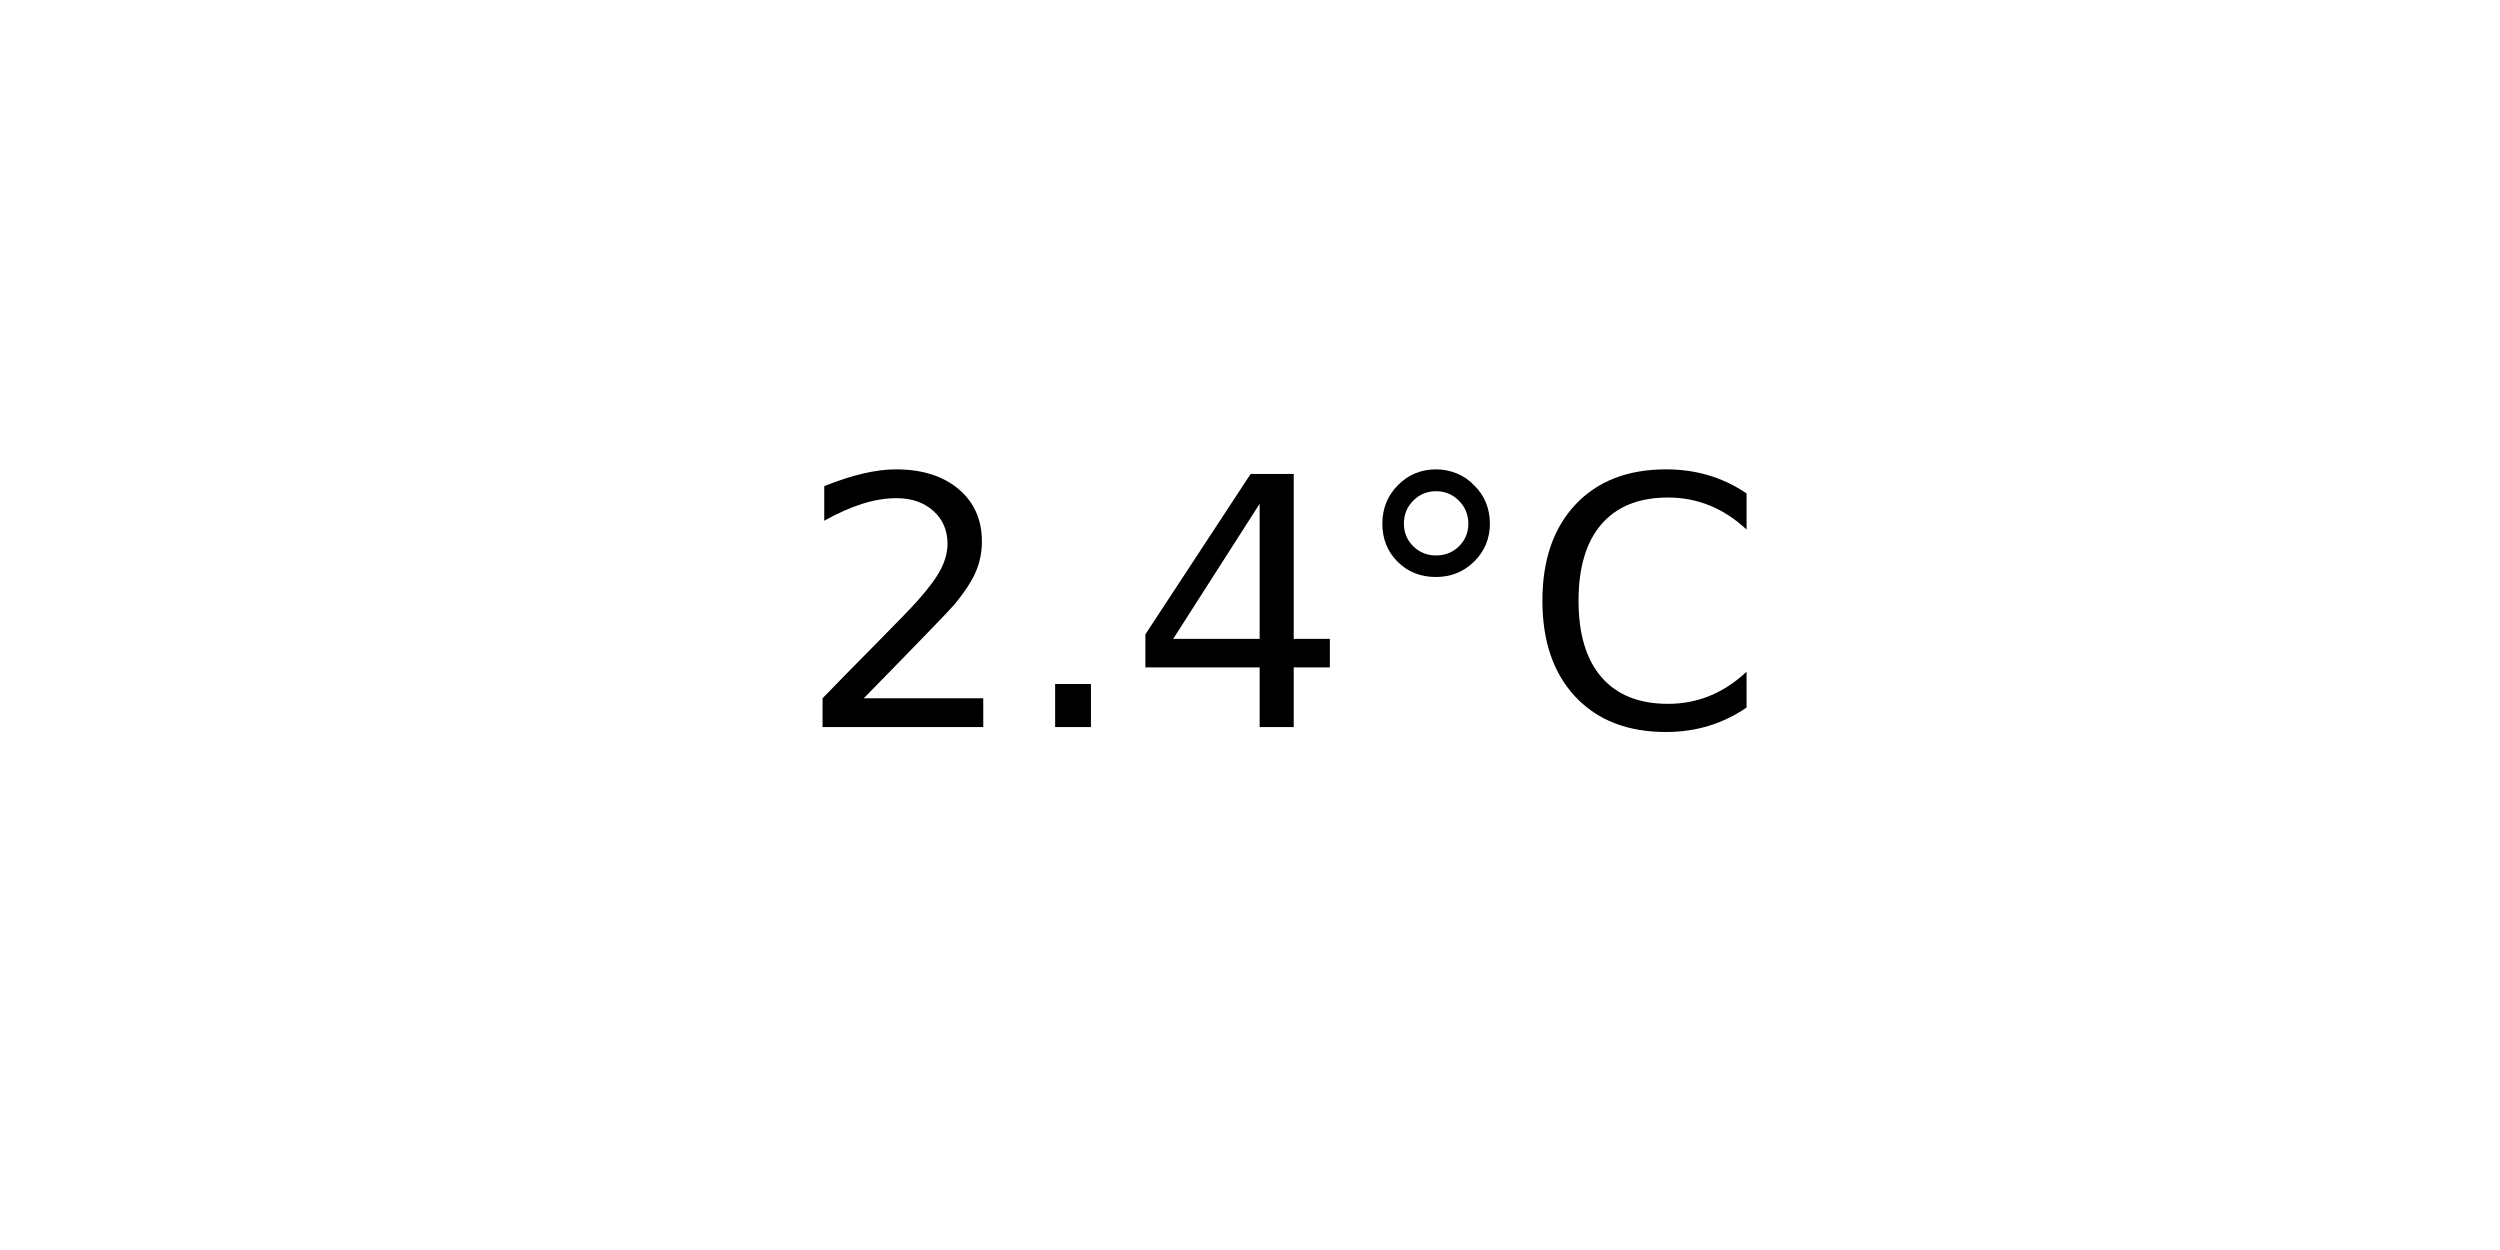
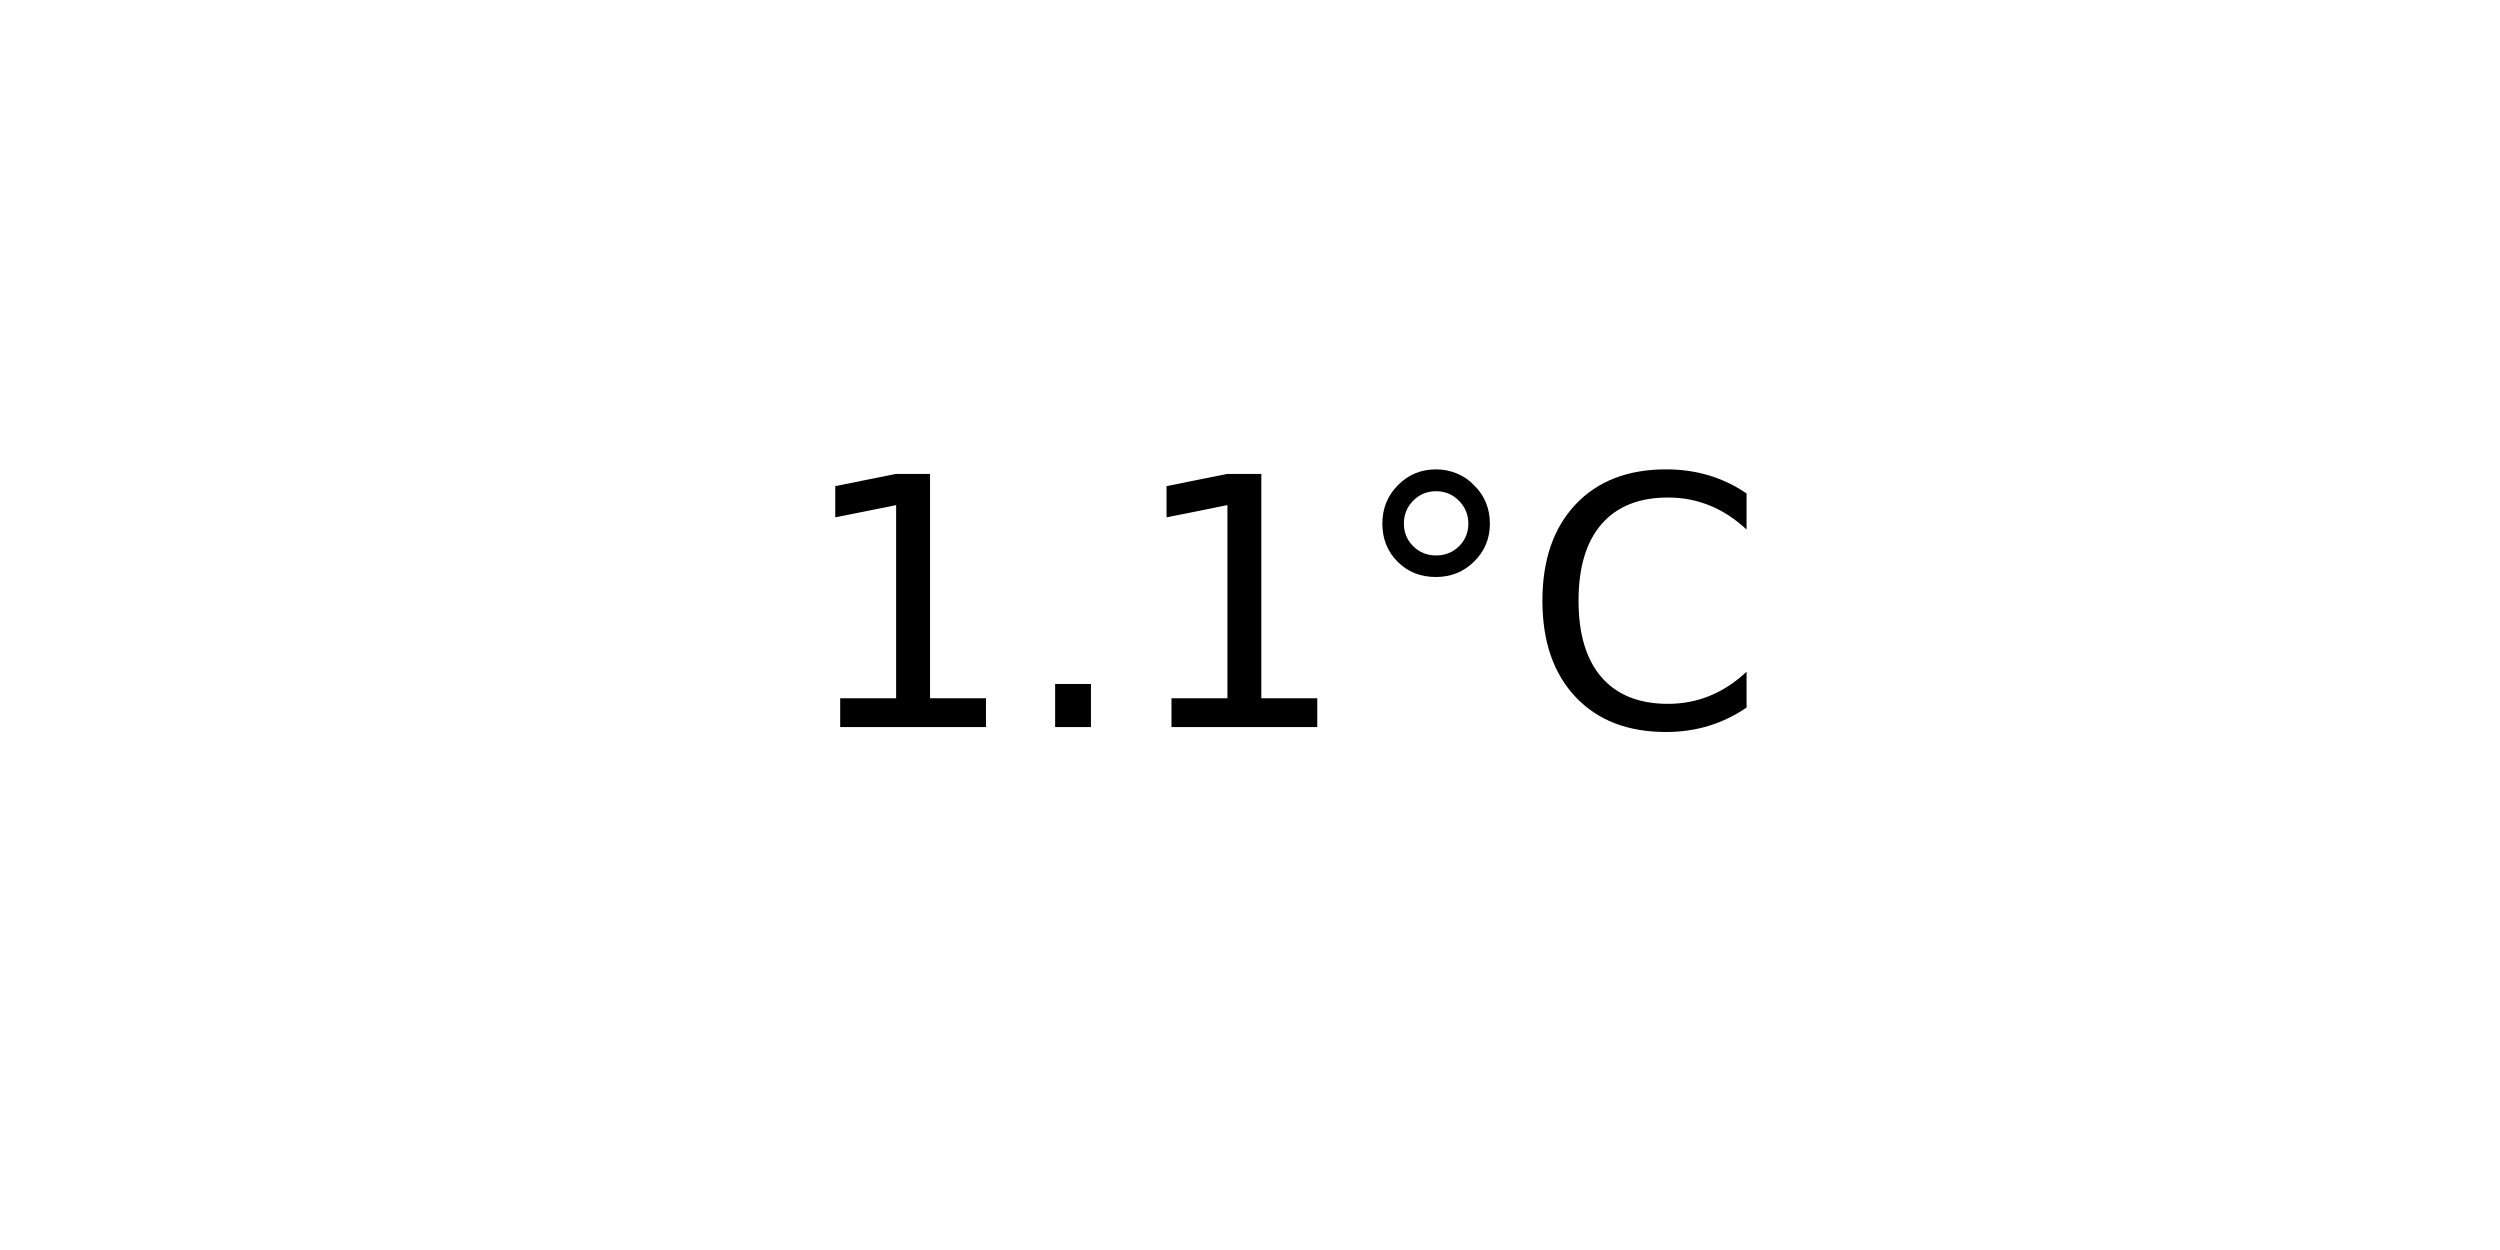
<svg xmlns="http://www.w3.org/2000/svg" xmlns:xlink="http://www.w3.org/1999/xlink" width="72pt" height="36pt" viewBox="0 0 72 36" version="1.1">
  <defs>
    <style type="text/css">*{stroke-linejoin: round; stroke-linecap: butt}</style>
  </defs>
  <g id="figure_1">
    <g id="axes_1">
      <g id="text_1">
        <g transform="translate(22.95703 20.93937) scale(0.1 -0.1)">
          <defs>
-             <path id="DejaVuSans-32" d="M 1228 531  L 3431 531  L 3431 0  L 469 0  L 469 531  Q 828 903 1448 1529  Q 2069 2156 2228 2338  Q 2531 2678 2651 2914  Q 2772 3150 2772 3378  Q 2772 3750 2511 3984  Q 2250 4219 1831 4219  Q 1534 4219 1204 4116  Q 875 4013 500 3803  L 500 4441  Q 881 4594 1212 4672  Q 1544 4750 1819 4750  Q 2544 4750 2975 4387  Q 3406 4025 3406 3419  Q 3406 3131 3298 2873  Q 3191 2616 2906 2266  Q 2828 2175 2409 1742  Q 1991 1309 1228 531  z " transform="scale(0.015625)" />
+             <path id="DejaVuSans-31" d="M 794 531  L 1825 531  L 1825 4091  L 703 3866  L 703 4441  L 1819 4666  L 2450 4666  L 2450 531  L 3481 531  L 3481 0  L 794 0  L 794 531  z " transform="scale(0.015625)" />
            <path id="DejaVuSans-2e" d="M 684 794  L 1344 794  L 1344 0  L 684 0  L 684 794  z " transform="scale(0.015625)" />
-             <path id="DejaVuSans-34" d="M 2419 4116  L 825 1625  L 2419 1625  L 2419 4116  z M 2253 4666  L 3047 4666  L 3047 1625  L 3713 1625  L 3713 1100  L 3047 1100  L 3047 0  L 2419 0  L 2419 1100  L 313 1100  L 313 1709  L 2253 4666  z " transform="scale(0.015625)" />
            <path id="DejaVuSans-b0" d="M 1600 4347  Q 1350 4347 1178 4173  Q 1006 4000 1006 3750  Q 1006 3503 1178 3333  Q 1350 3163 1600 3163  Q 1850 3163 2022 3333  Q 2194 3503 2194 3750  Q 2194 3997 2020 4172  Q 1847 4347 1600 4347  z M 1600 4750  Q 1800 4750 1984 4673  Q 2169 4597 2303 4453  Q 2447 4313 2519 4134  Q 2591 3956 2591 3750  Q 2591 3338 2302 3052  Q 2013 2766 1594 2766  Q 1172 2766 890 3047  Q 609 3328 609 3750  Q 609 4169 896 4459  Q 1184 4750 1600 4750  z " transform="scale(0.015625)" />
            <path id="DejaVuSans-43" d="M 4122 4306  L 4122 3641  Q 3803 3938 3442 4084  Q 3081 4231 2675 4231  Q 1875 4231 1450 3742  Q 1025 3253 1025 2328  Q 1025 1406 1450 917  Q 1875 428 2675 428  Q 3081 428 3442 575  Q 3803 722 4122 1019  L 4122 359  Q 3791 134 3420 21  Q 3050 -91 2638 -91  Q 1578 -91 968 557  Q 359 1206 359 2328  Q 359 3453 968 4101  Q 1578 4750 2638 4750  Q 3056 4750 3426 4639  Q 3797 4528 4122 4306  z " transform="scale(0.015625)" />
          </defs>
-           <use xlink:href="#DejaVuSans-32" />
+           <use xlink:href="#DejaVuSans-31" />
          <use xlink:href="#DejaVuSans-2e" x="63.623" />
-           <use xlink:href="#DejaVuSans-34" x="95.41" />
+           <use xlink:href="#DejaVuSans-31" x="95.41" />
          <use xlink:href="#DejaVuSans-b0" x="159.033" />
          <use xlink:href="#DejaVuSans-43" x="209.033" />
        </g>
      </g>
    </g>
  </g>
</svg>
